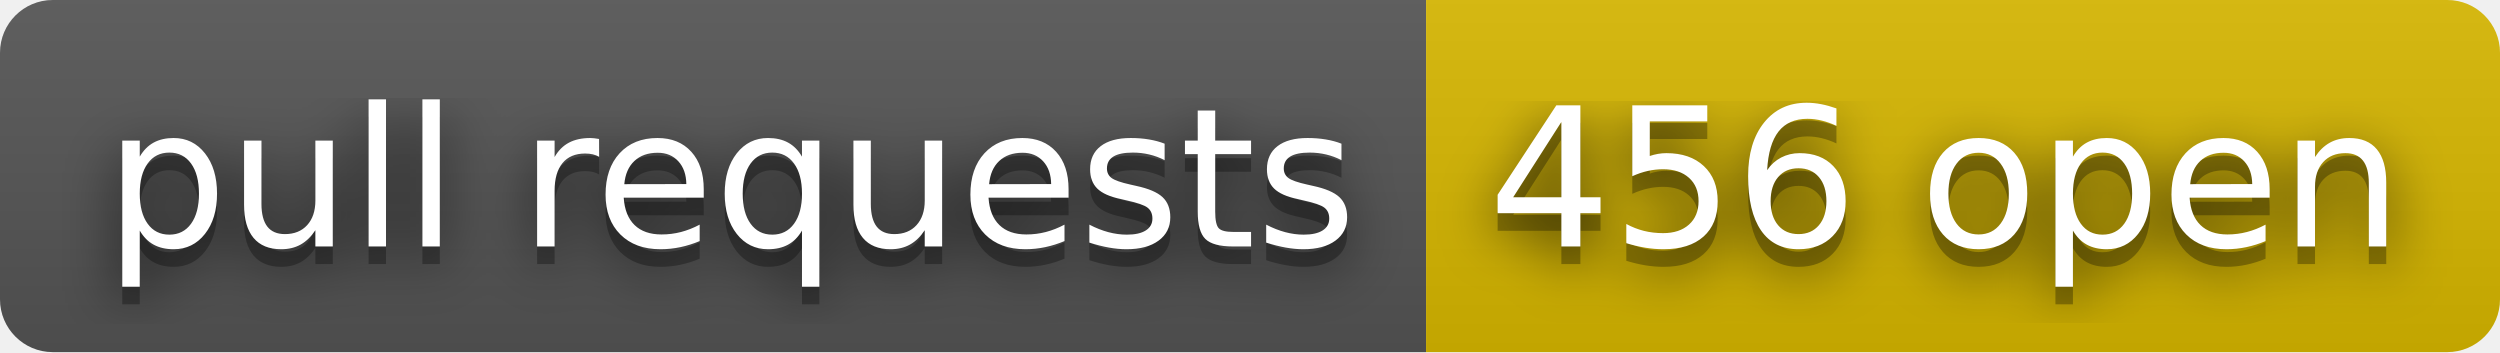
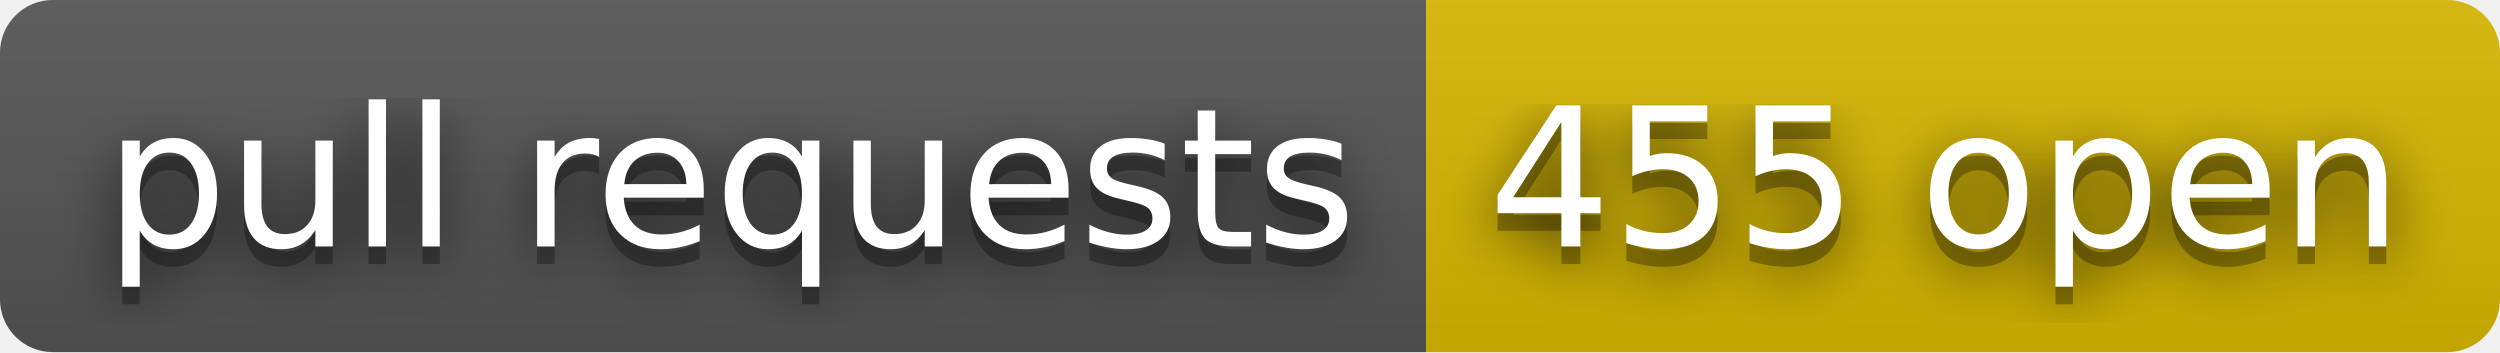
- <svg xmlns="http://www.w3.org/2000/svg" width="142" height="20" role="img" aria-label="pull requests: 456 open">
+ <svg xmlns="http://www.w3.org/2000/svg" width="142" height="20" role="img" aria-label="pull requests: 455 open">
  <filter id="blur">
    <feGaussianBlur stdDeviation="16" />
  </filter>
  <linearGradient id="s" x2="0" y2="100%">
    <stop offset="0" stop-color="#bbb" stop-opacity=".1" />
    <stop offset="1" stop-opacity=".1" />
  </linearGradient>
  <clipPath id="r">
    <rect width="142" height="20" rx="3" />
  </clipPath>
  <g clip-path="url(#r)">
    <rect width="81" height="20" fill="#555" />
    <rect x="81" width="61" height="20" fill="#d8b800" />
    <rect width="142" height="20" fill="url(#s)" />
  </g>
  <g fill="#fff" text-anchor="middle" font-family="Verdana,Geneva,DejaVu Sans,sans-serif" text-rendering="geometricPrecision" font-size="110">
    <g transform="scale(.1)">
      <g aria-hidden="true" fill="#010101">
        <text x="415" y="150" fill-opacity=".8" filter="url(#blur)" textLength="710">pull requests</text>
        <text x="415" y="150" fill-opacity=".3" textLength="710">pull requests</text>
      </g>
      <text x="415" y="140" textLength="710">pull requests</text>
    </g>
    <g transform="scale(.1)">
      <g aria-hidden="true" fill="#010101">
-         <text x="1105" y="150" fill-opacity=".8" filter="url(#blur)" textLength="510">456 open</text>
-         <text x="1105" y="150" fill-opacity=".3" textLength="510">456 open</text>
+         <text x="1105" y="150" fill-opacity=".8" filter="url(#blur)" textLength="510">455 open</text>
+         <text x="1105" y="150" fill-opacity=".3" textLength="510">455 open</text>
      </g>
-       <text x="1105" y="140" textLength="510">456 open</text>
+       <text x="1105" y="140" textLength="510">455 open</text>
    </g>
  </g>
</svg>
